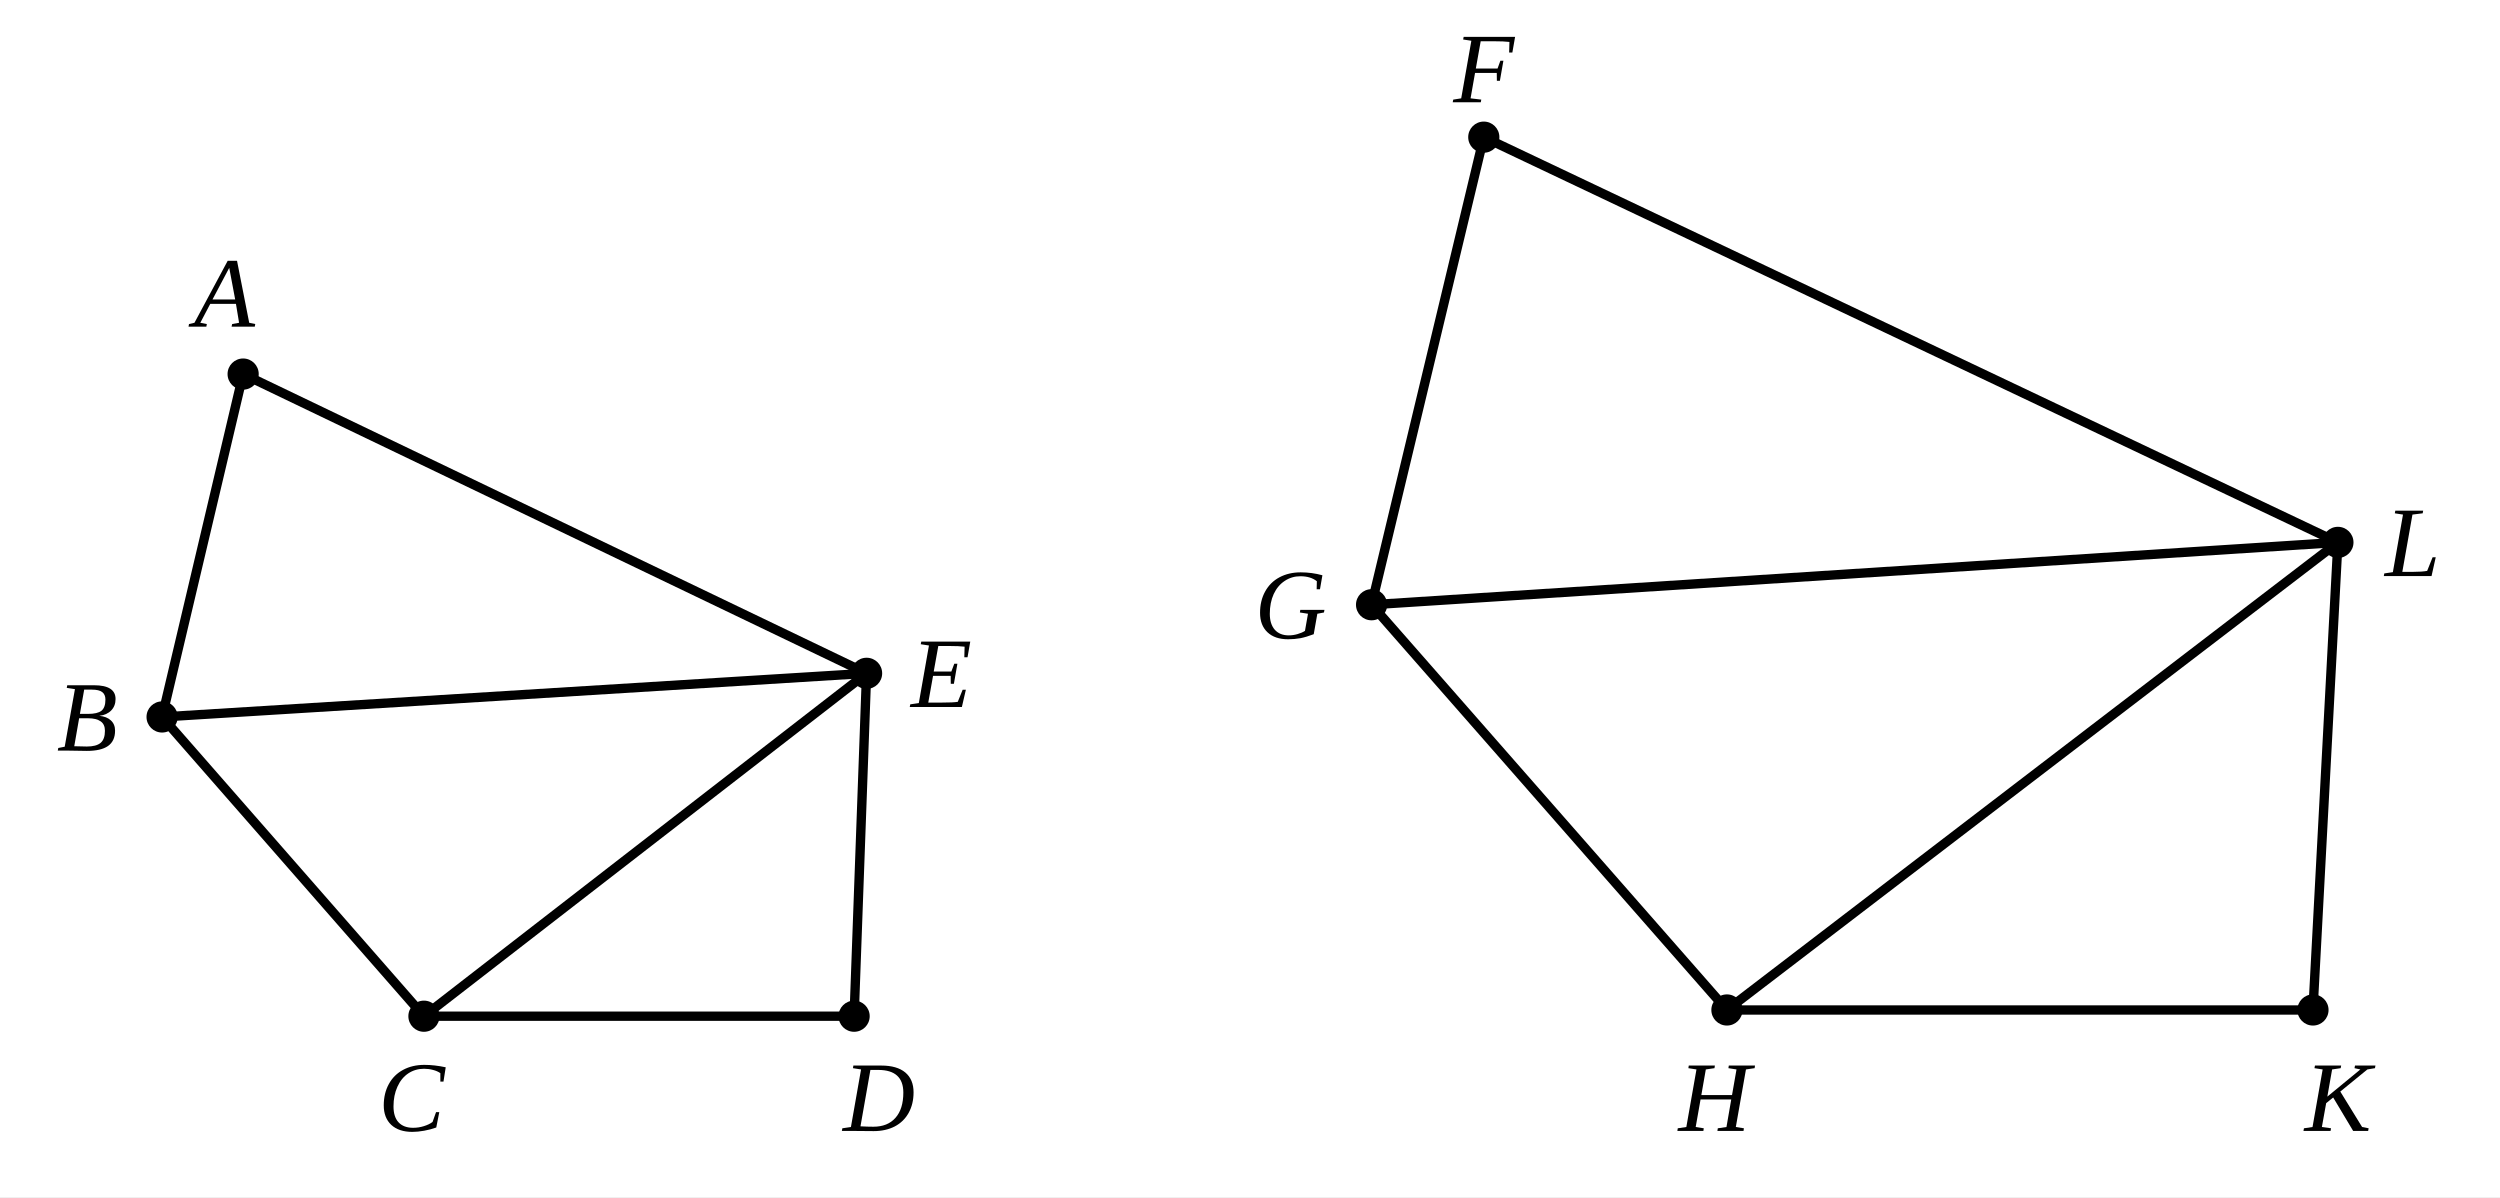
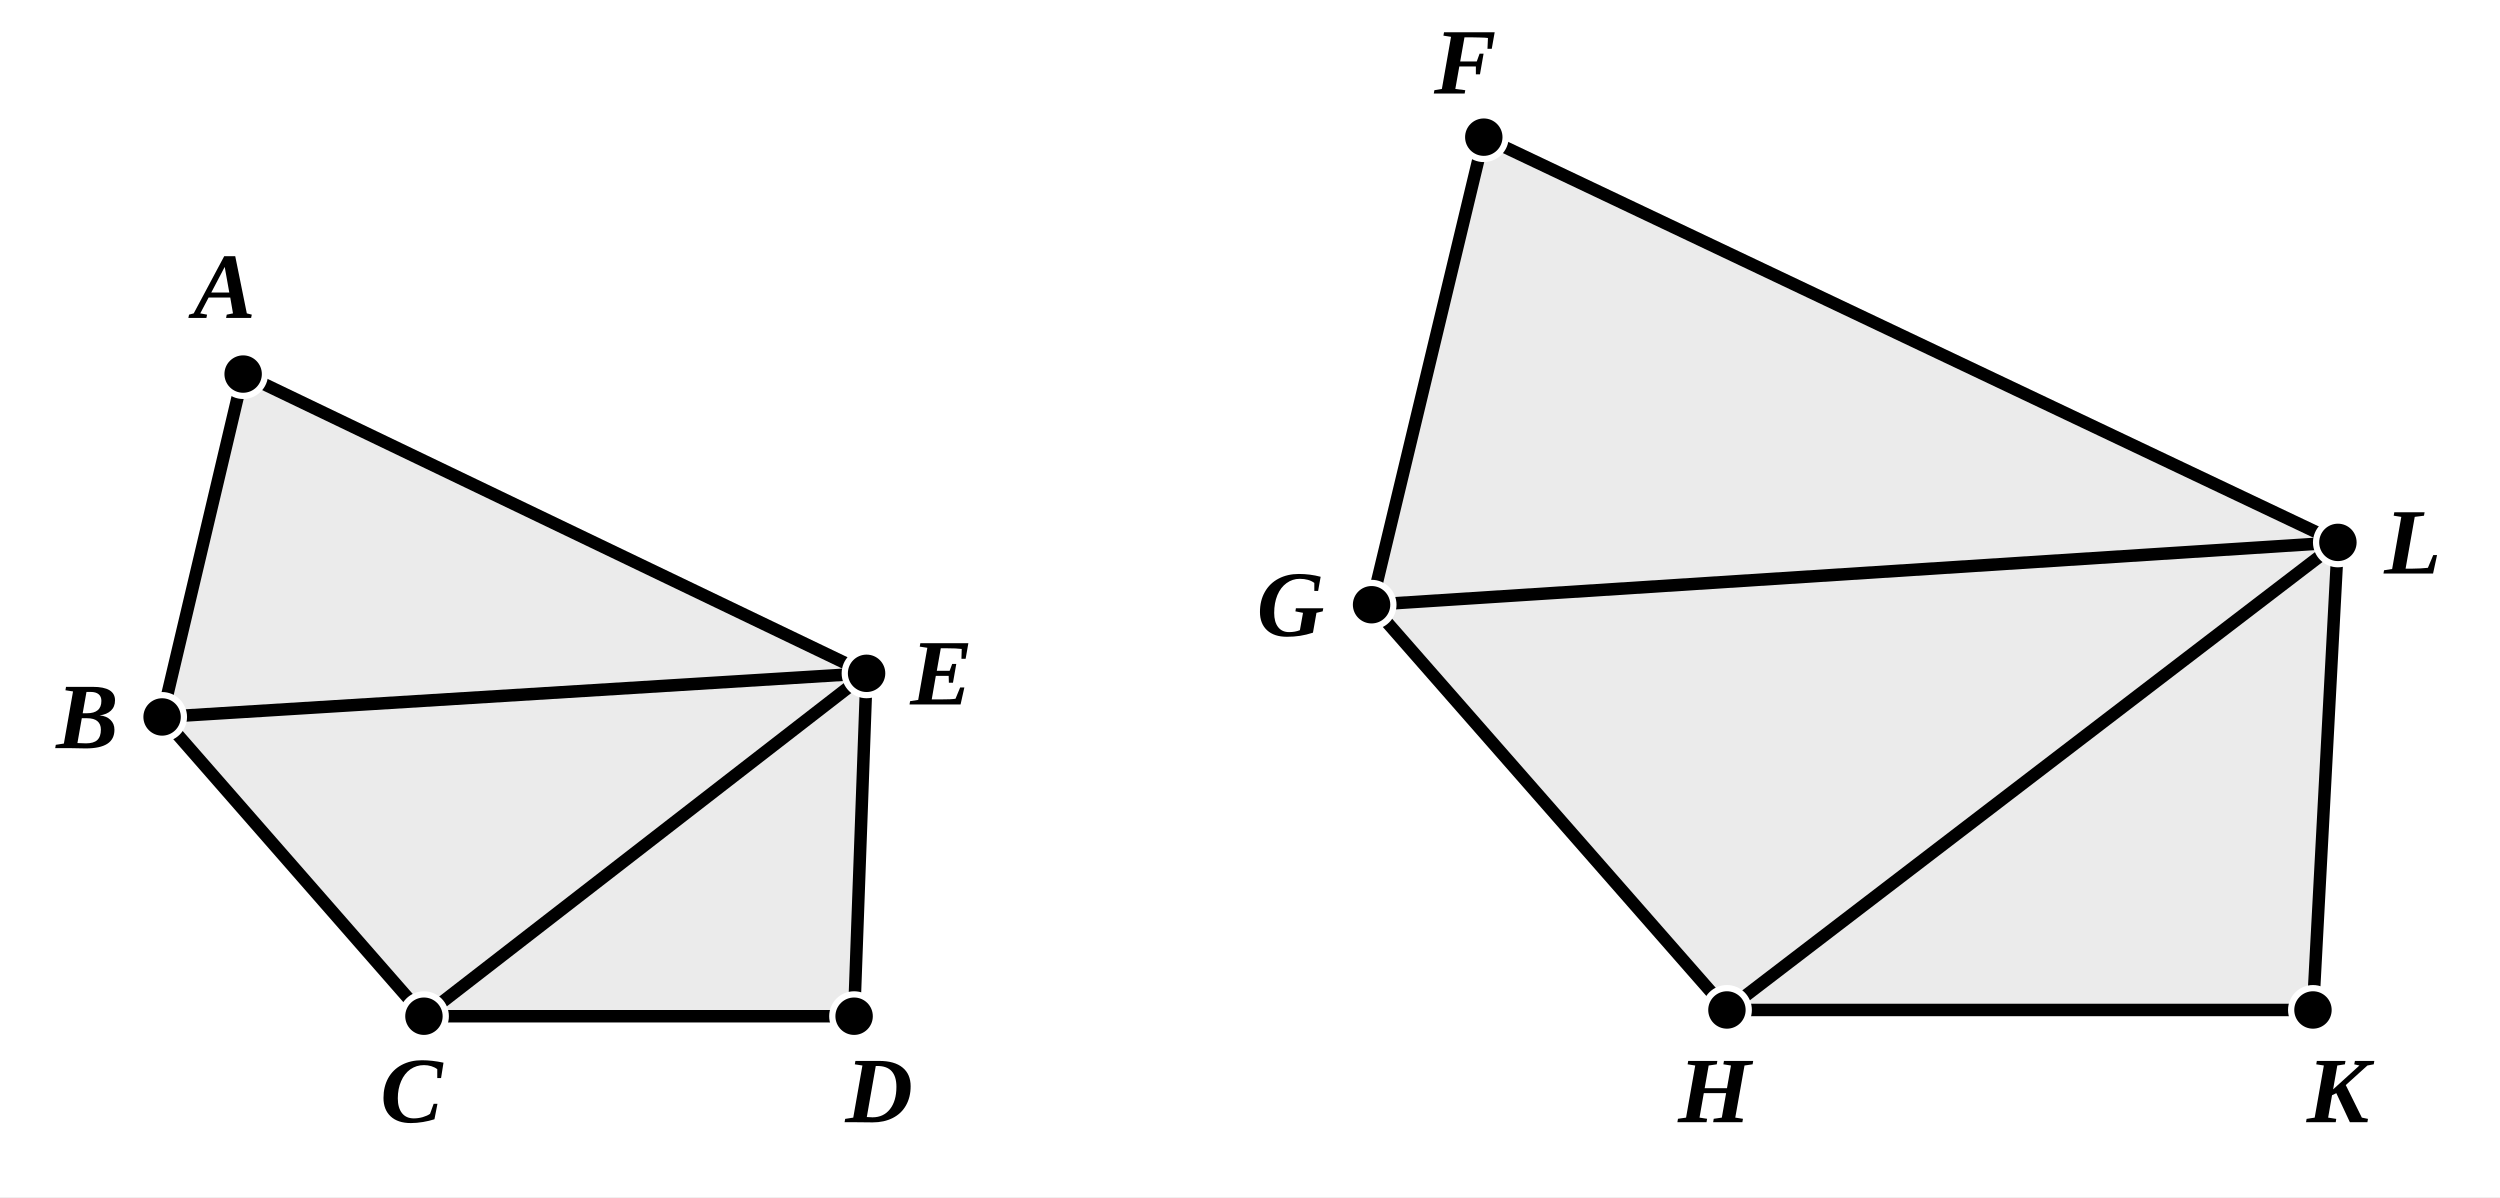
- <svg xmlns="http://www.w3.org/2000/svg" viewBox="0 0 401 192" width="100%" height="100%" class="euclid-diagram">
+ <svg xmlns="http://www.w3.org/2000/svg" viewBox="0 0 401 192" width="401" height="192" class="euclid-graphic" data-graphic-id="0244.g1" data-folio="0244" data-graphic="g1" data-proposition="VI.20">
  <style>
-     .euclid-diagram { font-family: "Times New Roman", Times, serif; }
-     .geometry { stroke: #000000; stroke-width: 1.5; fill: none; stroke-linecap: round; stroke-linejoin: round; }
-     .construction { stroke: #000000; stroke-width: 1.2; stroke-dasharray: 4, 3; fill: none; stroke-linecap: round; }
-     .point { fill: #000000; }
-     .label { font-family: "Times New Roman", Times, serif; font-size: 16px; font-style: italic; fill: #000000; text-anchor: middle; dominant-baseline: central; user-select: none; }
-     .label-sub { font-family: "Times New Roman", Times, serif; font-size: 11px; font-style: normal; fill: #000000; }
-     .interactive { cursor: pointer; transition: stroke 0.15s ease, stroke-width 0.15s ease; }
-     .interactive:hover { stroke: #0284c7; stroke-width: 2.5; }
+     .euclid-graphic {
+       font-family: 'Times New Roman', 'Georgia', serif;
+       font-style: italic;
+       background-color: #ffffff;
+     }
+     .geom-line {
+       stroke: #000000;
+       stroke-width: 2.0;
+       stroke-linecap: round;
+       stroke-linejoin: round;
+       transition: stroke 0.15s, stroke-width 0.15s;
+     }
+     .geom-polygon {
+       fill: #000000;
+       fill-opacity: 0.04;
+       stroke: none;
+       transition: fill-opacity 0.15s;
+     }
+     .geom-point {
+       fill: #000000;
+       stroke: #ffffff;
+       stroke-width: 1;
+     }
+     .geom-label {
+       font-size: 15px;
+       font-weight: bold;
+       fill: #000000;
+       user-select: none;
+     }
+     .geom-overlay {
+       opacity: 0;
+       pointer-events: none;
+       transition: opacity 0.12s ease;
+     }
+     [data-ref]:hover, .highlight, .geom-highlight-active {
+       opacity: 1 !important;
+       stroke: #ef4444 !important;
+       stroke-width: 3.5 !important;
+       cursor: pointer;
+     }
+     text[data-ref]:hover, text.highlight, text.geom-highlight-active {
+       fill: #ef4444 !important;
+       stroke: none !important;
+     }
+     .geom-polygon:hover, .geom-polygon.highlight, polygon.geom-highlight-active {
+       opacity: 1 !important;
+       fill-opacity: 0.24 !important;
+       fill: #ef4444 !important;
+       stroke: #ef4444 !important;
+       stroke-width: 2.5 !important;
+     }
+     .geom-point:hover, .geom-point.highlight, circle.geom-point.geom-highlight-active {
+       r: 5.5 !important;
+       fill: #ef4444 !important;
+       stroke: #ffffff !important;
+       stroke-width: 1.5 !important;
+     }
  </style>
-   <rect width="401" height="192" fill="#ffffff" />
-   <polygon points="39,60 26,115 68,163 137,163 139,108" class="geometry interactive" />
-   <line x1="26" y1="115" x2="139" y2="108" class="geometry interactive" />
-   <line x1="68" y1="163" x2="139" y2="108" class="geometry interactive" />
-   <circle cx="39" cy="60" r="2.5" class="point" />
-   <circle cx="26" cy="115" r="2.5" class="point" />
-   <circle cx="68" cy="163" r="2.5" class="point" />
-   <circle cx="137" cy="163" r="2.5" class="point" />
-   <circle cx="139" cy="108" r="2.5" class="point" />
-   <text x="36" y="47" class="label">A</text>
-   <text x="14" y="115" class="label">B</text>
-   <text x="66" y="176" class="label">C</text>
-   <text x="141" y="176" class="label">D</text>
-   <text x="151" y="108" class="label">E</text>
-   <polygon points="238,22 220,97 277,162 371,162 375,87" class="geometry interactive" />
-   <line x1="220" y1="97" x2="375" y2="87" class="geometry interactive" />
-   <line x1="277" y1="162" x2="375" y2="87" class="geometry interactive" />
-   <circle cx="238" cy="22" r="2.5" class="point" />
-   <circle cx="220" cy="97" r="2.5" class="point" />
-   <circle cx="277" cy="162" r="2.5" class="point" />
-   <circle cx="371" cy="162" r="2.5" class="point" />
-   <circle cx="375" cy="87" r="2.5" class="point" />
-   <text x="238" y="11" class="label">F</text>
-   <text x="207" y="97" class="label">G</text>
-   <text x="275" y="176" class="label">H</text>
-   <text x="375" y="176" class="label">K</text>
-   <text x="387" y="87" class="label">L</text>
+   <rect width="100%" height="100%" fill="#ffffff" />
+   <g id="elements">
+   </g>
+   <g id="graphics">
+     <polygon id="el-poly-ABCDE" data-ref="&lt; A B C D E &gt;" data-aliases="&lt; A E D C B &gt;" data-type="polygon" points="39.0,60.0 26.0,115.0 68.0,163.0 137.0,163.0 139.0,108.0" class="geom-polygon" />
+     <polygon id="el-poly-FGHKL" data-ref="&lt; F G H K L &gt;" data-aliases="&lt; F L K H G &gt;" data-type="polygon" points="238.0,22.0 220.0,97.0 277.0,162.0 371.0,162.0 375.0,87.0" class="geom-polygon" />
+     <polygon id="el-poly-ABE" data-ref="&lt; A B E &gt;" data-aliases="&lt; A E B &gt;;&lt; B A E &gt;;&lt; B E A &gt;;&lt; E A B &gt;;&lt; E B A &gt;" data-type="polygon" points="39.0,60.0 26.0,115.0 139.0,108.0" class="geom-polygon" />
+     <polygon id="el-poly-EBC" data-ref="&lt; E B C &gt;" data-aliases="&lt; E C B &gt;;&lt; B E C &gt;;&lt; B C E &gt;;&lt; C B E &gt;;&lt; C E B &gt;" data-type="polygon" points="139.0,108.0 26.0,115.0 68.0,163.0" class="geom-polygon" />
+     <polygon id="el-poly-ECD" data-ref="&lt; E C D &gt;" data-aliases="&lt; E D C &gt;;&lt; C E D &gt;;&lt; C D E &gt;;&lt; D C E &gt;;&lt; D E C &gt;" data-type="polygon" points="139.0,108.0 68.0,163.0 137.0,163.0" class="geom-polygon" />
+     <polygon id="el-poly-FGL" data-ref="&lt; F G L &gt;" data-aliases="&lt; F L G &gt;;&lt; G F L &gt;;&lt; G L F &gt;;&lt; L F G &gt;;&lt; L G F &gt;" data-type="polygon" points="238.0,22.0 220.0,97.0 375.0,87.0" class="geom-polygon" />
+     <polygon id="el-poly-LGH" data-ref="&lt; L G H &gt;" data-aliases="&lt; L H G &gt;;&lt; G L H &gt;;&lt; G H L &gt;;&lt; H G L &gt;;&lt; H L G &gt;" data-type="polygon" points="375.0,87.0 220.0,97.0 277.0,162.0" class="geom-polygon" />
+     <polygon id="el-poly-LHK" data-ref="&lt; L H K &gt;" data-aliases="&lt; L K H &gt;;&lt; H L K &gt;;&lt; H K L &gt;;&lt; K H L &gt;;&lt; K L H &gt;" data-type="polygon" points="375.0,87.0 277.0,162.0 371.0,162.0" class="geom-polygon" />
+     <line id="el-seg-AB" data-ref="/ A B /" data-aliases="/ B A /" data-type="segment" x1="39.0" y1="60.0" x2="26.0" y2="115.0" class="geom-line" />
+     <line id="el-seg-BC" data-ref="/ B C /" data-aliases="/ C B /" data-type="segment" x1="26.0" y1="115.0" x2="68.0" y2="163.0" class="geom-line" />
+     <line id="el-seg-CD" data-ref="/ C D /" data-aliases="/ D C /" data-type="segment" x1="68.0" y1="163.0" x2="137.0" y2="163.0" class="geom-line" />
+     <line id="el-seg-DE" data-ref="/ D E /" data-aliases="/ E D /" data-type="segment" x1="137.0" y1="163.0" x2="139.0" y2="108.0" class="geom-line" />
+     <line id="el-seg-AE" data-ref="/ A E /" data-aliases="/ E A /" data-type="segment" x1="39.0" y1="60.0" x2="139.0" y2="108.0" class="geom-line" />
+     <line id="el-seg-BE" data-ref="/ B E /" data-aliases="/ E B /" data-type="segment" x1="26.0" y1="115.0" x2="139.0" y2="108.0" class="geom-line" />
+     <line id="el-seg-EC" data-ref="/ E C /" data-aliases="/ C E /" data-type="segment" x1="139.0" y1="108.0" x2="68.0" y2="163.0" class="geom-line" />
+     <line id="el-seg-FG" data-ref="/ F G /" data-aliases="/ G F /" data-type="segment" x1="238.0" y1="22.0" x2="220.0" y2="97.0" class="geom-line" />
+     <line id="el-seg-GH" data-ref="/ G H /" data-aliases="/ H G /" data-type="segment" x1="220.0" y1="97.0" x2="277.0" y2="162.0" class="geom-line" />
+     <line id="el-seg-HK" data-ref="/ H K /" data-aliases="/ K H /" data-type="segment" x1="277.0" y1="162.0" x2="371.0" y2="162.0" class="geom-line" />
+     <line id="el-seg-KL" data-ref="/ K L /" data-aliases="/ L K /" data-type="segment" x1="371.0" y1="162.0" x2="375.0" y2="87.0" class="geom-line" />
+     <line id="el-seg-FL" data-ref="/ F L /" data-aliases="/ L F /" data-type="segment" x1="238.0" y1="22.0" x2="375.0" y2="87.0" class="geom-line" />
+     <line id="el-seg-GL" data-ref="/ G L /" data-aliases="/ L G /" data-type="segment" x1="220.0" y1="97.0" x2="375.0" y2="87.0" class="geom-line" />
+     <line id="el-seg-LH" data-ref="/ L H /" data-aliases="/ H L /" data-type="segment" x1="375.0" y1="87.0" x2="277.0" y2="162.0" class="geom-line" />
+   </g>
+   <g id="highlights" style="pointer-events: none;">
+     <polygon id="hl-poly-ABCDE" data-ref="&lt; A B C D E &gt;" data-aliases="&lt; A E D C B &gt;" points="39.0,60.0 26.0,115.0 68.0,163.0 137.0,163.0 139.0,108.0" class="geom-polygon geom-overlay" />
+     <polygon id="hl-poly-FGHKL" data-ref="&lt; F G H K L &gt;" data-aliases="&lt; F L K H G &gt;" points="238.0,22.0 220.0,97.0 277.0,162.0 371.0,162.0 375.0,87.0" class="geom-polygon geom-overlay" />
+     <polygon id="hl-poly-ABE" data-ref="&lt; A B E &gt;" data-aliases="&lt; A E B &gt;;&lt; B A E &gt;;&lt; B E A &gt;;&lt; E A B &gt;;&lt; E B A &gt;" points="39.0,60.0 26.0,115.0 139.0,108.0" class="geom-polygon geom-overlay" />
+     <polygon id="hl-poly-EBC" data-ref="&lt; E B C &gt;" data-aliases="&lt; E C B &gt;;&lt; B E C &gt;;&lt; B C E &gt;;&lt; C B E &gt;;&lt; C E B &gt;" points="139.0,108.0 26.0,115.0 68.0,163.0" class="geom-polygon geom-overlay" />
+     <polygon id="hl-poly-ECD" data-ref="&lt; E C D &gt;" data-aliases="&lt; E D C &gt;;&lt; C E D &gt;;&lt; C D E &gt;;&lt; D C E &gt;;&lt; D E C &gt;" points="139.0,108.0 68.0,163.0 137.0,163.0" class="geom-polygon geom-overlay" />
+     <polygon id="hl-poly-FGL" data-ref="&lt; F G L &gt;" data-aliases="&lt; F L G &gt;;&lt; G F L &gt;;&lt; G L F &gt;;&lt; L F G &gt;;&lt; L G F &gt;" points="238.0,22.0 220.0,97.0 375.0,87.0" class="geom-polygon geom-overlay" />
+     <polygon id="hl-poly-LGH" data-ref="&lt; L G H &gt;" data-aliases="&lt; L H G &gt;;&lt; G L H &gt;;&lt; G H L &gt;;&lt; H G L &gt;;&lt; H L G &gt;" points="375.0,87.0 220.0,97.0 277.0,162.0" class="geom-polygon geom-overlay" />
+     <polygon id="hl-poly-LHK" data-ref="&lt; L H K &gt;" data-aliases="&lt; L K H &gt;;&lt; H L K &gt;;&lt; H K L &gt;;&lt; K H L &gt;;&lt; K L H &gt;" points="375.0,87.0 277.0,162.0 371.0,162.0" class="geom-polygon geom-overlay" />
+     <line id="hl-seg-AB" data-ref="/ A B /" data-aliases="/ B A /" x1="39.0" y1="60.0" x2="26.0" y2="115.0" class="geom-line geom-overlay" />
+     <line id="hl-seg-BC" data-ref="/ B C /" data-aliases="/ C B /" x1="26.0" y1="115.0" x2="68.0" y2="163.0" class="geom-line geom-overlay" />
+     <line id="hl-seg-CD" data-ref="/ C D /" data-aliases="/ D C /" x1="68.0" y1="163.0" x2="137.0" y2="163.0" class="geom-line geom-overlay" />
+     <line id="hl-seg-DE" data-ref="/ D E /" data-aliases="/ E D /" x1="137.0" y1="163.0" x2="139.0" y2="108.0" class="geom-line geom-overlay" />
+     <line id="hl-seg-AE" data-ref="/ A E /" data-aliases="/ E A /" x1="39.0" y1="60.0" x2="139.0" y2="108.0" class="geom-line geom-overlay" />
+     <line id="hl-seg-BE" data-ref="/ B E /" data-aliases="/ E B /" x1="26.0" y1="115.0" x2="139.0" y2="108.0" class="geom-line geom-overlay" />
+     <line id="hl-seg-EC" data-ref="/ E C /" data-aliases="/ C E /" x1="139.0" y1="108.0" x2="68.0" y2="163.0" class="geom-line geom-overlay" />
+     <line id="hl-seg-FG" data-ref="/ F G /" data-aliases="/ G F /" x1="238.0" y1="22.0" x2="220.0" y2="97.0" class="geom-line geom-overlay" />
+     <line id="hl-seg-GH" data-ref="/ G H /" data-aliases="/ H G /" x1="220.0" y1="97.0" x2="277.0" y2="162.0" class="geom-line geom-overlay" />
+     <line id="hl-seg-HK" data-ref="/ H K /" data-aliases="/ K H /" x1="277.0" y1="162.0" x2="371.0" y2="162.0" class="geom-line geom-overlay" />
+     <line id="hl-seg-KL" data-ref="/ K L /" data-aliases="/ L K /" x1="371.0" y1="162.0" x2="375.0" y2="87.0" class="geom-line geom-overlay" />
+     <line id="hl-seg-FL" data-ref="/ F L /" data-aliases="/ L F /" x1="238.0" y1="22.0" x2="375.0" y2="87.0" class="geom-line geom-overlay" />
+     <line id="hl-seg-GL" data-ref="/ G L /" data-aliases="/ L G /" x1="220.0" y1="97.0" x2="375.0" y2="87.0" class="geom-line geom-overlay" />
+     <line id="hl-seg-LH" data-ref="/ L H /" data-aliases="/ H L /" x1="375.0" y1="87.0" x2="277.0" y2="162.0" class="geom-line geom-overlay" />
+   </g>
+   <g id="points">
+     <circle id="el-pt-A" data-ref="A" data-type="point" cx="39.0" cy="60.0" r="3.5" class="geom-point" />
+     <circle id="el-pt-B" data-ref="B" data-type="point" cx="26.0" cy="115.0" r="3.5" class="geom-point" />
+     <circle id="el-pt-C" data-ref="C" data-type="point" cx="68.0" cy="163.0" r="3.5" class="geom-point" />
+     <circle id="el-pt-D" data-ref="D" data-type="point" cx="137.0" cy="163.0" r="3.5" class="geom-point" />
+     <circle id="el-pt-E" data-ref="E" data-type="point" cx="139.0" cy="108.0" r="3.5" class="geom-point" />
+     <circle id="el-pt-F" data-ref="F" data-type="point" cx="238.0" cy="22.0" r="3.5" class="geom-point" />
+     <circle id="el-pt-G" data-ref="G" data-type="point" cx="220.0" cy="97.0" r="3.5" class="geom-point" />
+     <circle id="el-pt-H" data-ref="H" data-type="point" cx="277.0" cy="162.0" r="3.5" class="geom-point" />
+     <circle id="el-pt-K" data-ref="K" data-type="point" cx="371.0" cy="162.0" r="3.5" class="geom-point" />
+     <circle id="el-pt-L" data-ref="L" data-type="point" cx="375.0" cy="87.0" r="3.5" class="geom-point" />
+   </g>
+   <g id="labels">
+     <text id="lbl-A" data-ref="A" x="36.0" y="51.0" text-anchor="middle" class="geom-label">A</text>
+     <text id="lbl-B" data-ref="B" x="14.0" y="120.0" text-anchor="middle" class="geom-label">B</text>
+     <text id="lbl-C" data-ref="C" x="66.0" y="180.0" text-anchor="middle" class="geom-label">C</text>
+     <text id="lbl-D" data-ref="D" x="141.0" y="180.0" text-anchor="middle" class="geom-label">D</text>
+     <text id="lbl-E" data-ref="E" x="151.0" y="113.0" text-anchor="middle" class="geom-label">E</text>
+     <text id="lbl-F" data-ref="F" x="235.0" y="15.0" text-anchor="middle" class="geom-label">F</text>
+     <text id="lbl-G" data-ref="G" x="207.0" y="102.0" text-anchor="middle" class="geom-label">G</text>
+     <text id="lbl-H" data-ref="H" x="275.0" y="180.0" text-anchor="middle" class="geom-label">H</text>
+     <text id="lbl-K" data-ref="K" x="375.0" y="180.0" text-anchor="middle" class="geom-label">K</text>
+     <text id="lbl-L" data-ref="L" x="387.0" y="92.0" text-anchor="middle" class="geom-label">L</text>
+   </g>
</svg>
